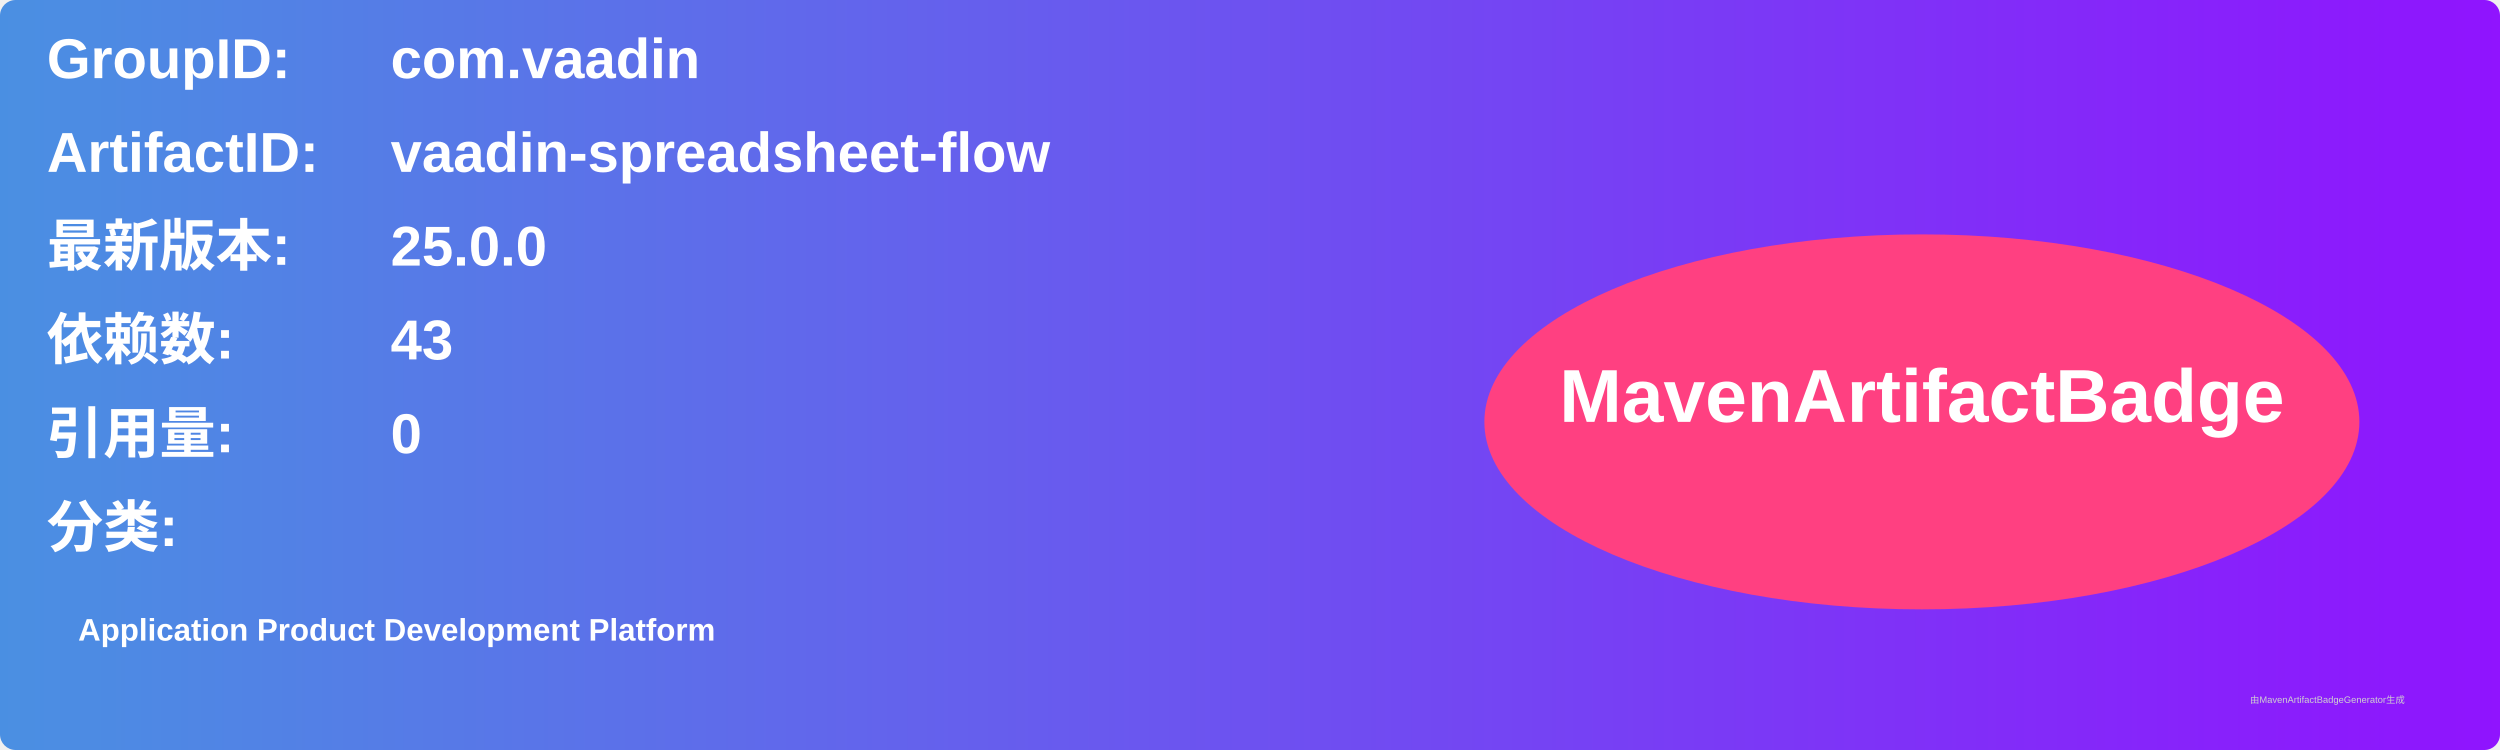
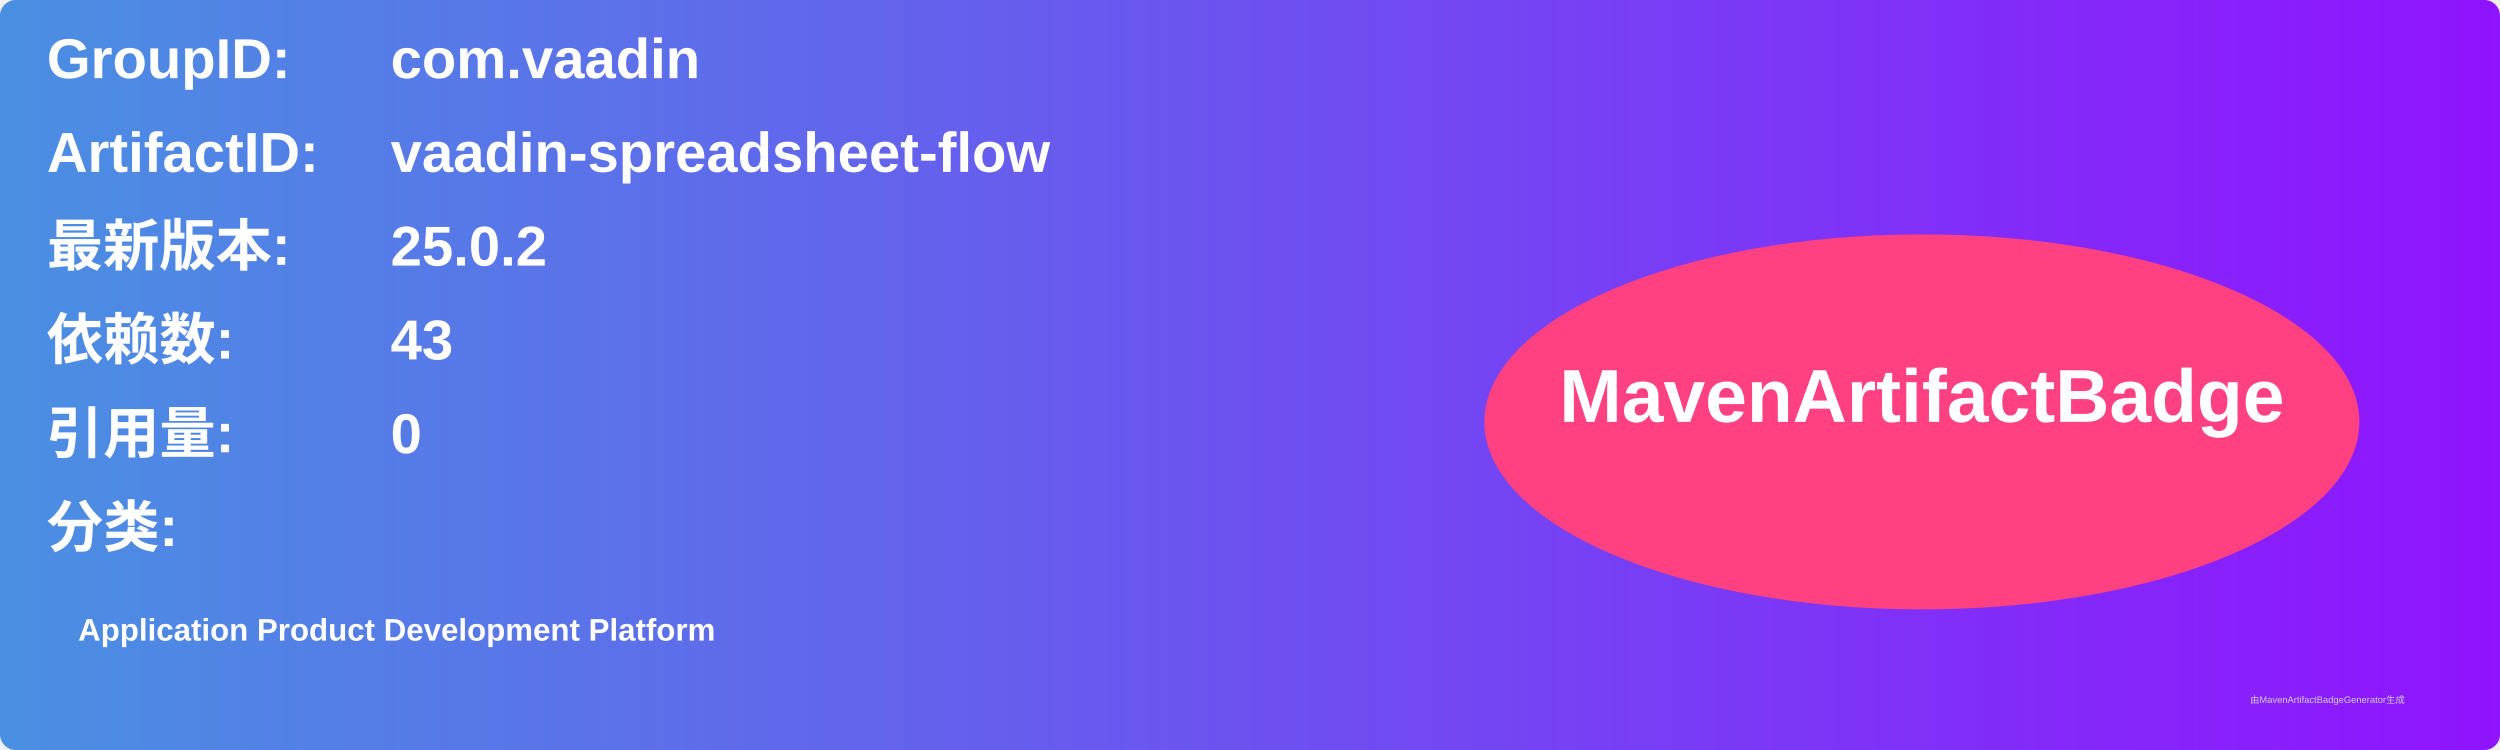
<svg xmlns="http://www.w3.org/2000/svg" width="800" height="240" viewBox="0 0 800 240">
  <linearGradient id="grad" x1="0%" y1="0%" x2="100%" y2="0%">
    <stop offset="0%" stop-color="#4a90e2" />
    <stop offset="100%" stop-color="#9013fe" />
  </linearGradient>
  <rect width="100%" height="100%" rx="5" ry="5" fill="url(#grad)" />
  <g transform="translate(15, 15)">
    <text x="0" y="10" font-family="Arial" font-size="18" fill="white" font-weight="bold" width="260">GroupID:</text>
    <text x="110" y="10" font-family="Arial" font-size="18" fill="white" font-weight="bold" width="460">com.vaadin</text>
    <text x="0" y="40" font-family="Arial" font-size="18" fill="white" font-weight="bold" width="260">ArtifactID:</text>
    <text x="110" y="40" font-family="Arial" font-size="18" fill="white" font-weight="bold" width="460">vaadin-spreadsheet-flow</text>
    <text x="0" y="70" font-family="Arial" font-size="18" fill="white" font-weight="bold">最新版本:</text>
    <text x="110" y="70" font-family="Arial" font-size="18" fill="white" font-weight="bold">
-       <tspan font-weight="bold">25.0.0</tspan>
+       <tspan font-weight="bold">25.0.2</tspan>
    </text>
    <text x="0" y="100" font-family="Arial" font-size="18" fill="white" font-weight="bold">依赖数: </text>
    <text x="110" y="100" font-family="Arial" font-size="18" fill="white">
      <tspan font-weight="bold">43</tspan>
    </text>
    <text x="0" y="130" font-family="Arial" font-size="18" fill="white" font-weight="bold">引用量: </text>
    <text x="110" y="130" font-family="Arial" font-size="18" fill="white">
      <tspan font-weight="bold">0</tspan>
    </text>
    <text x="0" y="160" font-family="Arial" font-size="18" fill="white" font-weight="bold">分类:</text>
    <text x="10" y="190" font-family="Arial" font-size="10" fill="white">
      <tspan font-weight="bold">Application Product Development Platform</tspan>
    </text>
    <ellipse cx="600" cy="120" rx="140" ry="60" fill="#ff4081" />
    <text x="600" y="120" text-anchor="middle" font-family="Arial" font-size="24" fill="white" font-weight="bold">MavenArtifactBadge</text>
  </g>
  <text x="720" y="225" font-family="Arial" font-size="3" fill="#d0d0d0">由MavenArtifactBadgeGenerator生成</text>
</svg>
